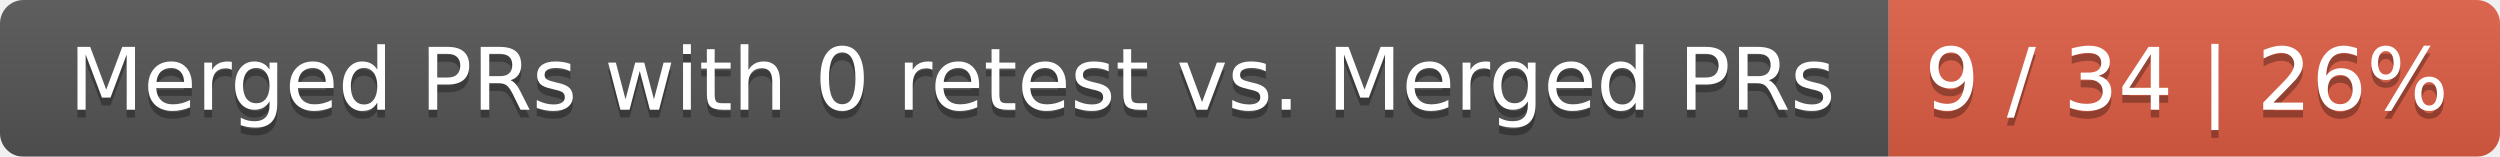
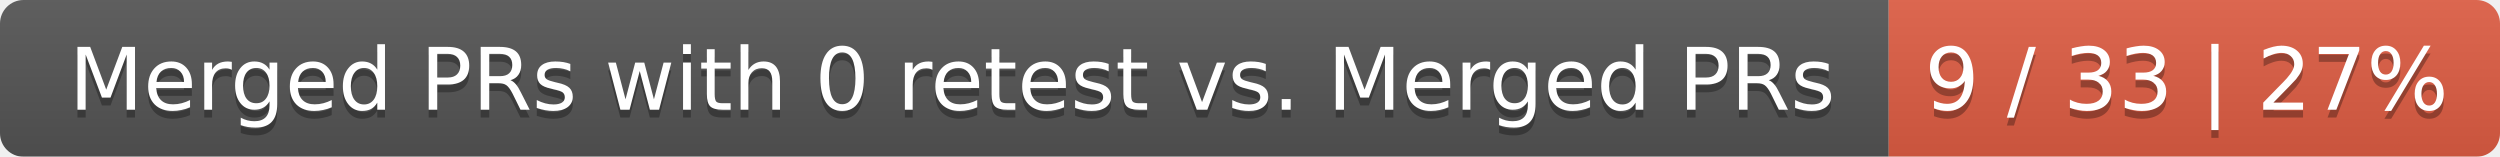
<svg xmlns="http://www.w3.org/2000/svg" width="319" height="20">
  <linearGradient id="smooth" x2="0" y2="100%">
    <stop offset="0" stop-color="#bbb" stop-opacity=".1" />
    <stop offset="1" stop-opacity=".1" />
  </linearGradient>
  <mask id="round">
    <rect width="319" height="20" rx="3" fill="#fff" />
  </mask>
  <g mask="url(#round)">
    <rect width="241" height="20" fill="#555" />
    <rect x="241" width="78" height="20" fill="#e05d44" />
    <rect width="319" height="20" fill="url(#smooth)" />
  </g>
  <g fill="#fff" text-anchor="middle" font-family="DejaVu Sans,Verdana,Geneva,sans-serif" font-size="11">
    <text x="121.5" y="15" fill="#010101" fill-opacity=".3">Merged PRs with 0 retest vs. Merged PRs</text>
    <text x="121.5" y="14">Merged PRs with 0 retest vs. Merged PRs</text>
-     <text x="279" y="15" fill="#010101" fill-opacity=".3">9 / 34 | 26%</text>
-     <text x="279" y="14">9 / 34 | 26%</text>
+     <text x="279" y="15" fill="#010101" fill-opacity=".3">9 / 33 | 27%</text>
+     <text x="279" y="14">9 / 33 | 27%</text>
  </g>
</svg>
